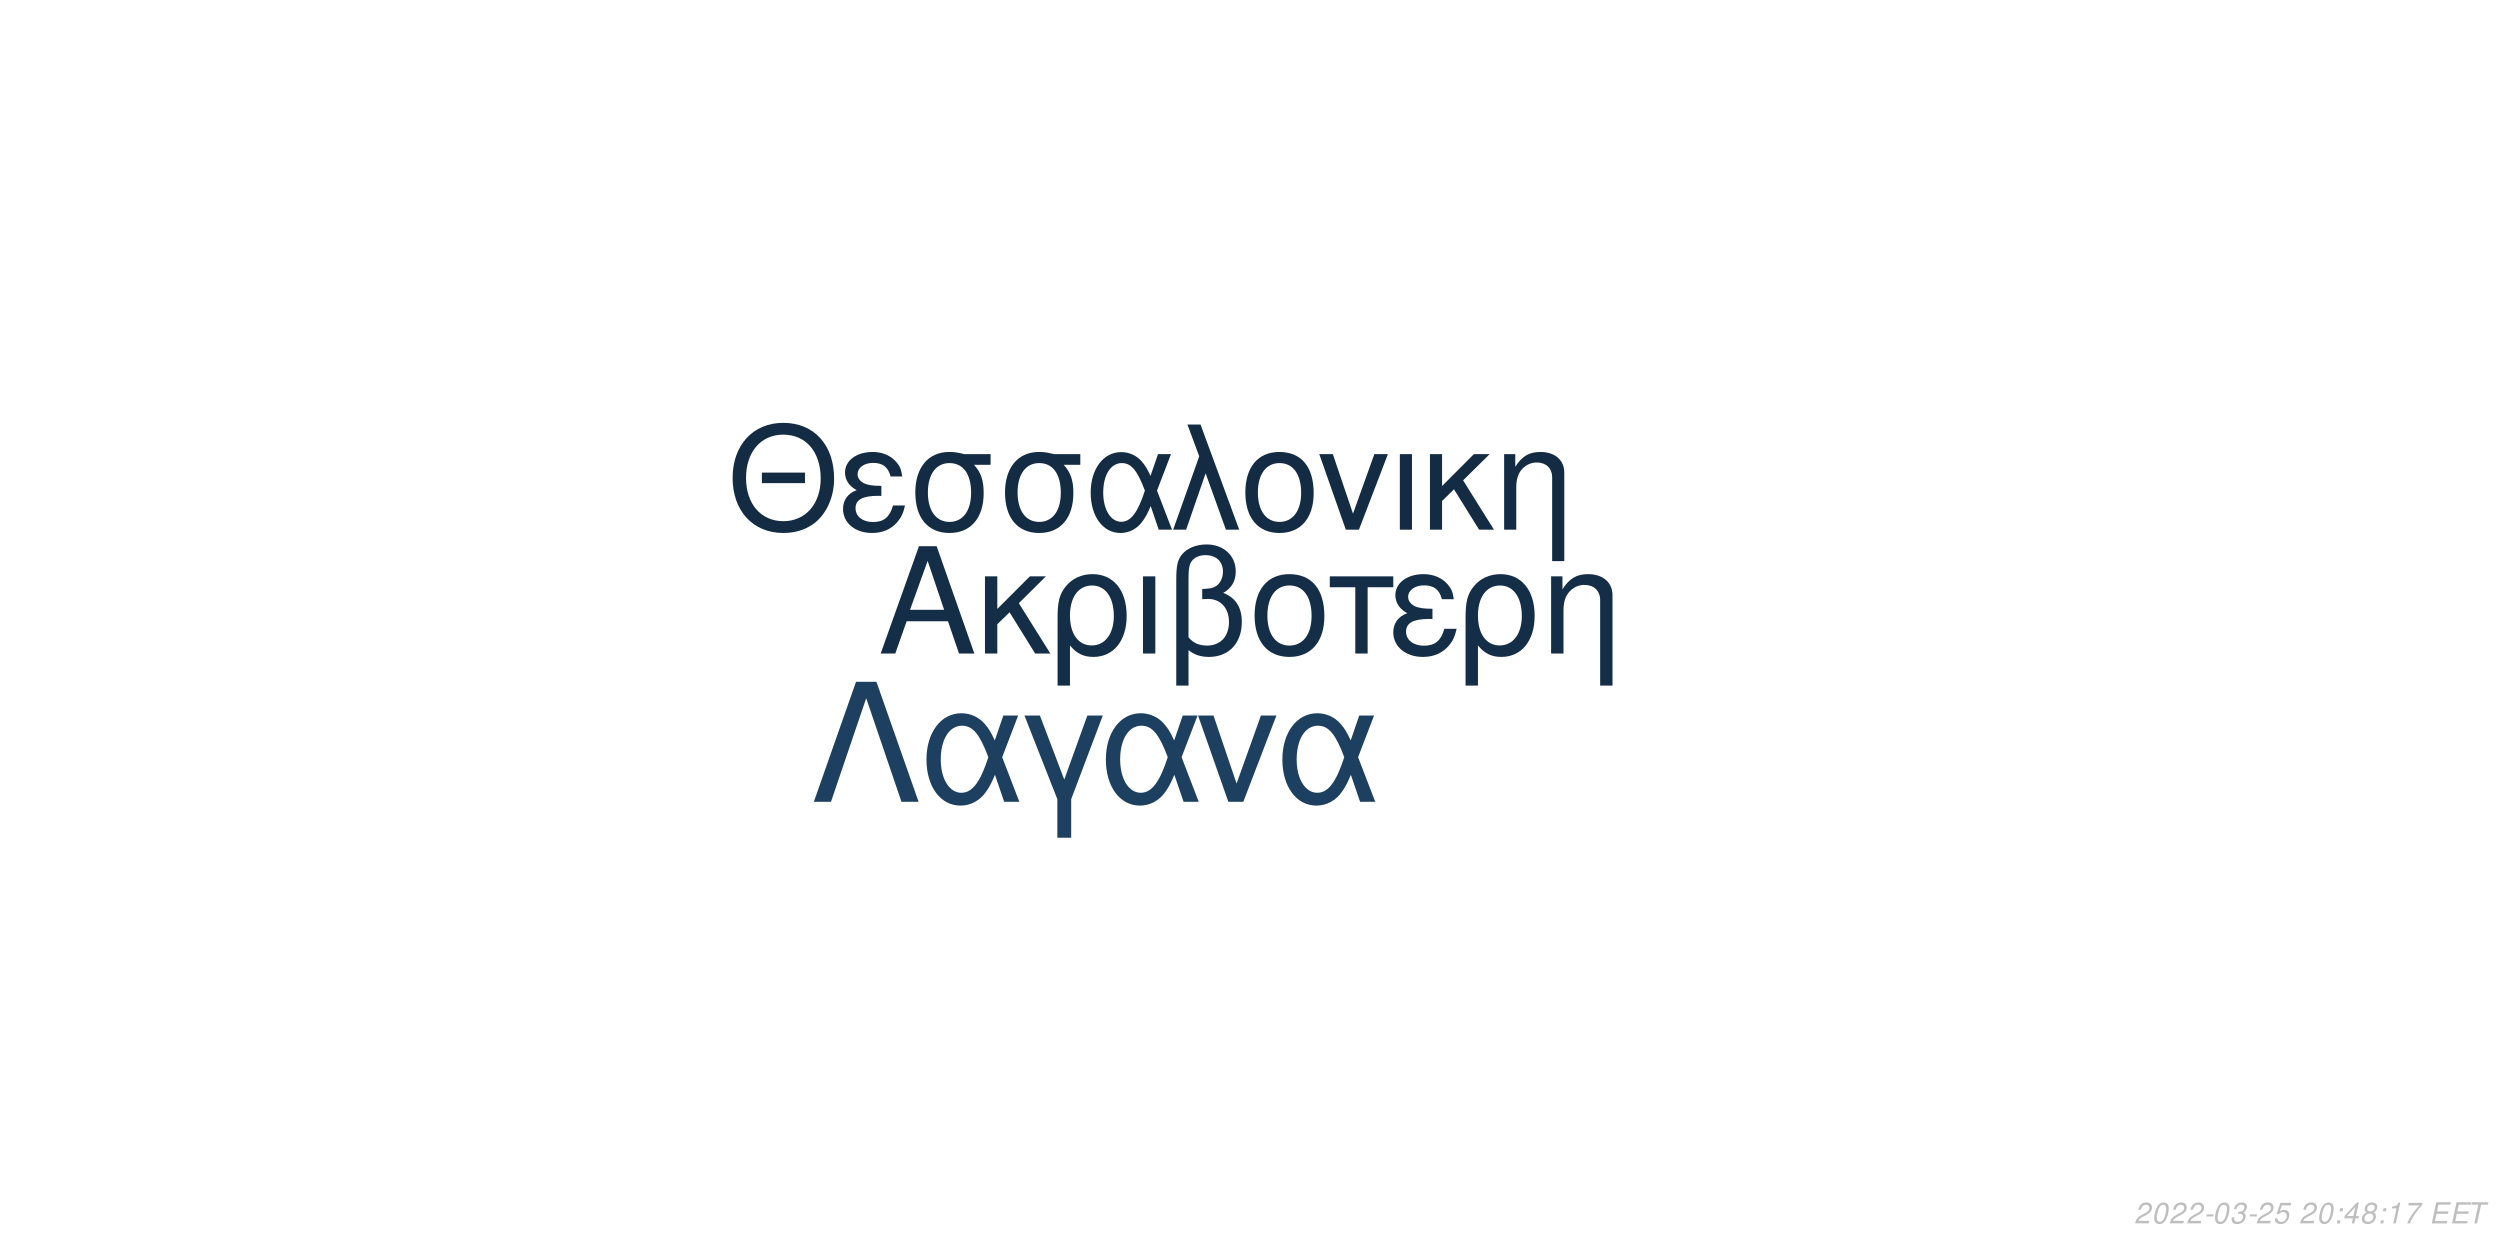
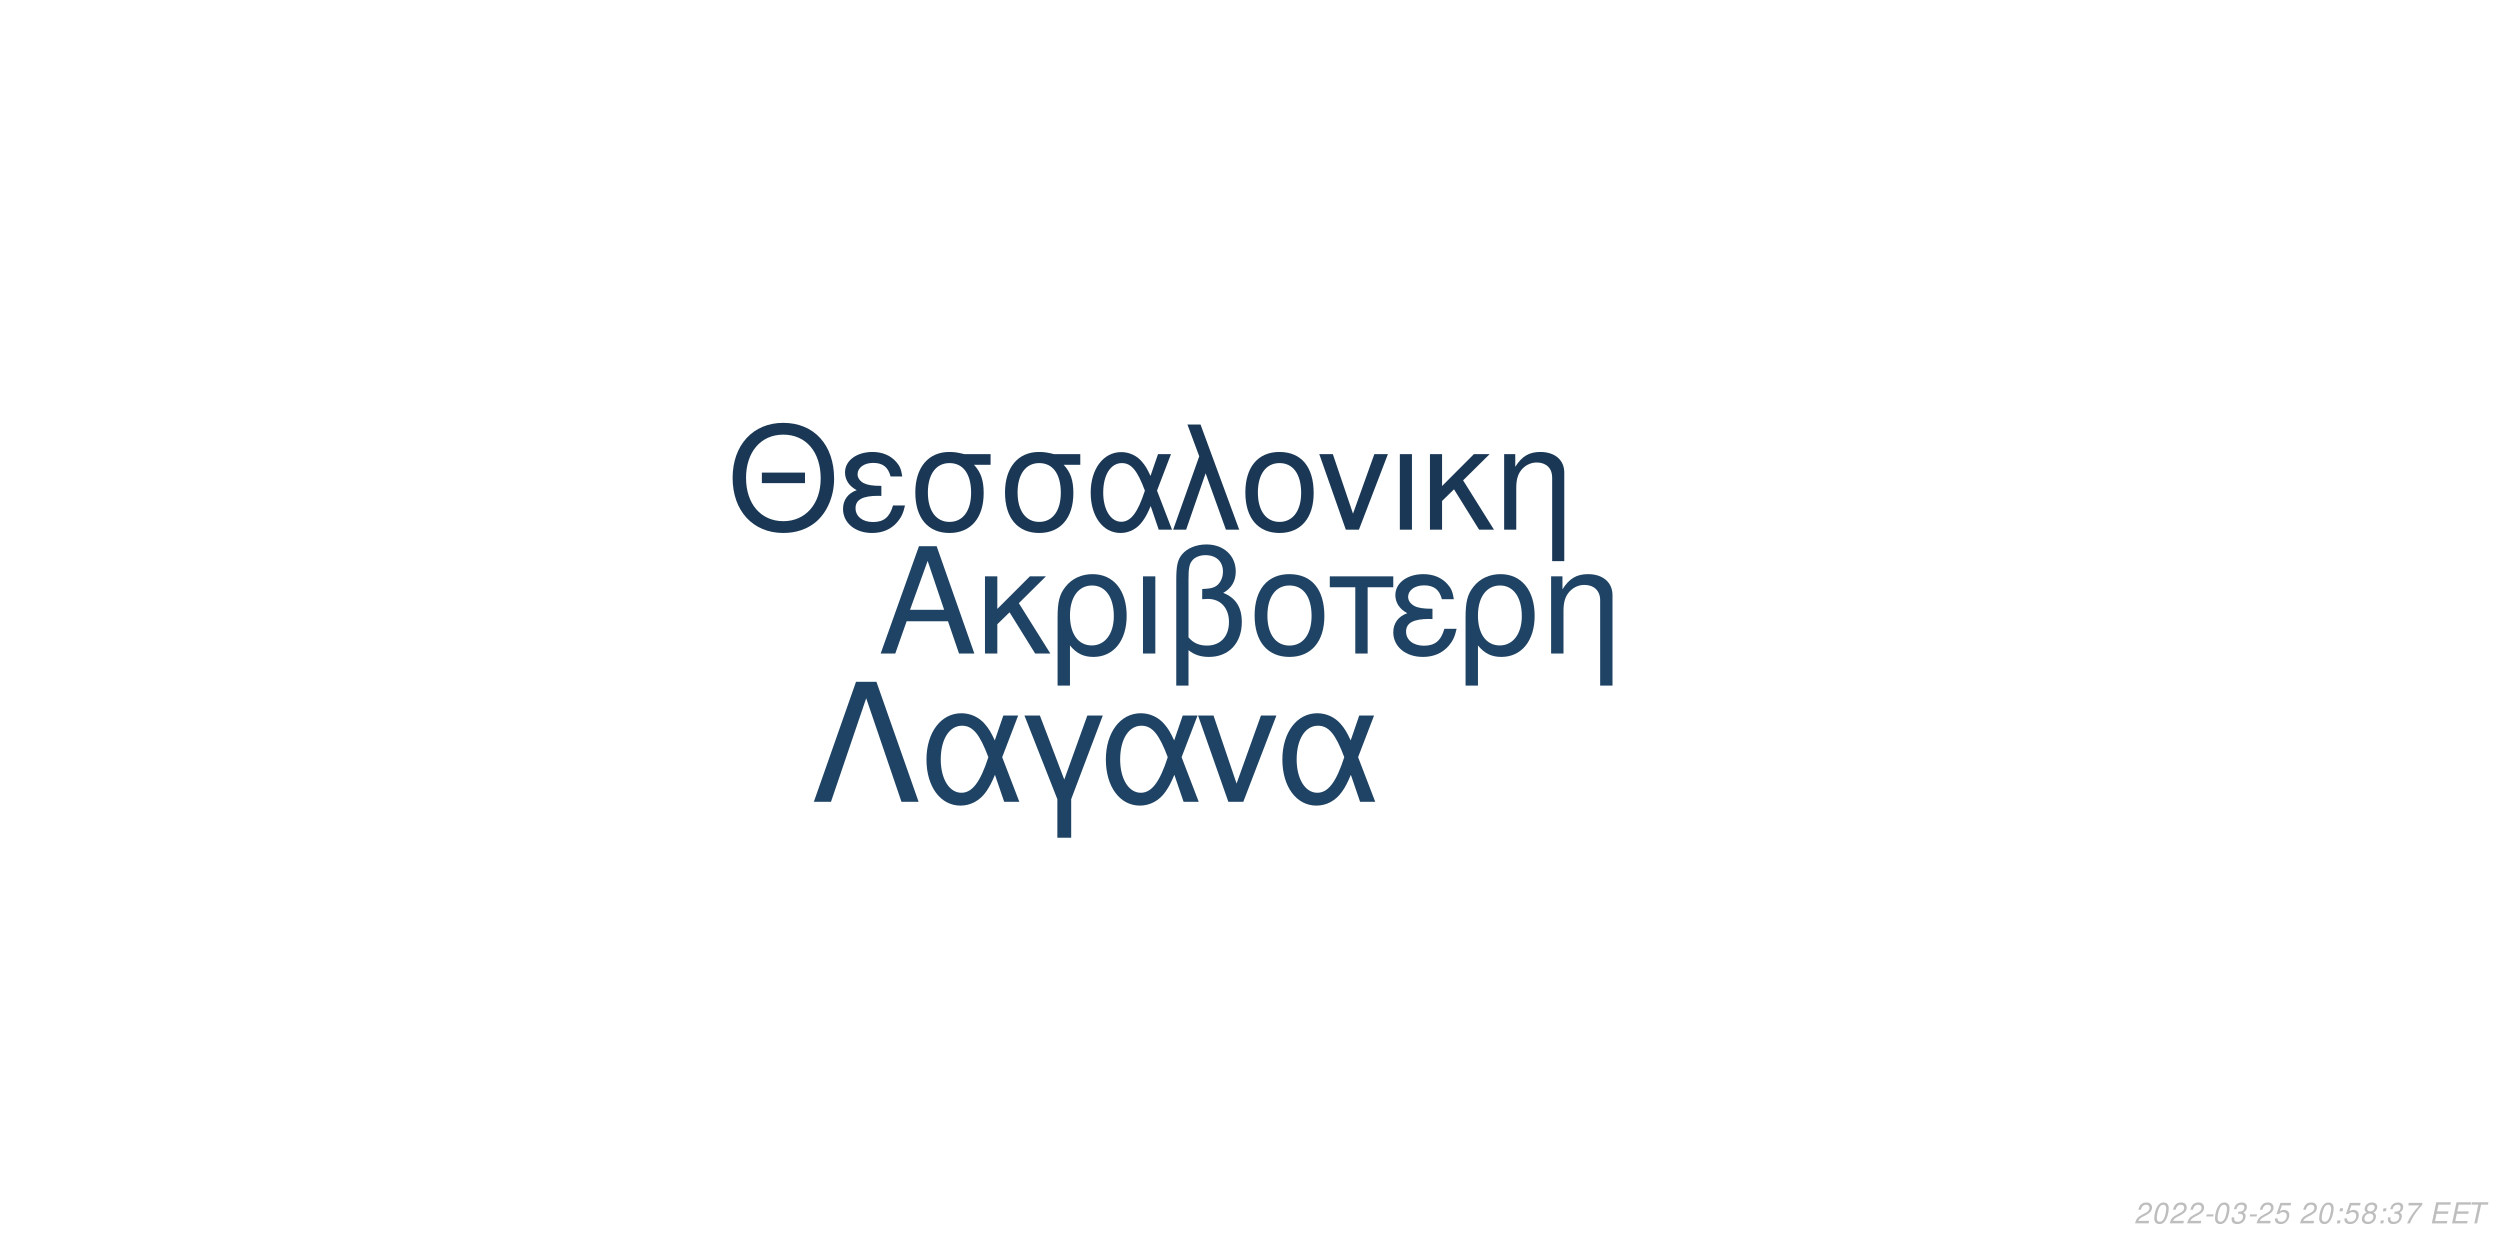
<svg xmlns="http://www.w3.org/2000/svg" xmlns:xlink="http://www.w3.org/1999/xlink" width="864pt" height="432pt" viewBox="0 0 864 432" version="1.1">
  <defs>
    <g>
      <symbol overflow="visible" id="glyph0-0">
        <path style="stroke:none;" d="" />
      </symbol>
      <symbol overflow="visible" id="glyph0-1">
        <path style="stroke:none;" d="M 24.125 -11.141 L 27.938 0 L 33.234 0 L 20.203 -37.094 L 14.094 -37.094 L 0.859 0 L 5.906 0 L 9.828 -11.141 Z M 22.797 -15.109 L 11 -15.109 L 17.094 -32.016 Z M 22.797 -15.109 " />
      </symbol>
      <symbol overflow="visible" id="glyph0-2">
        <path style="stroke:none;" d="M 7.172 -15.422 L 7.172 -26.672 L 2.906 -26.672 L 2.906 0 L 7.172 0 L 7.172 -10.125 L 11.406 -14.25 L 20.25 0 L 25.5 0 L 14.609 -17.406 L 23.969 -26.672 L 18.422 -26.672 Z M 7.172 -15.422 " />
      </symbol>
      <symbol overflow="visible" id="glyph0-3">
        <path style="stroke:none;" d="M 3 11.094 L 7.281 11.094 L 7.281 -2.797 C 9.516 -0.047 11.953 1.172 15.375 1.172 C 22.344 1.172 26.875 -4.422 26.875 -13.031 C 26.875 -21.891 22.297 -27.438 15.062 -27.438 C 11.297 -27.438 7.984 -25.906 5.797 -23.156 C 3.672 -20.516 3 -17.969 3 -12.359 Z M 14.906 -23.516 C 19.547 -23.516 22.438 -19.438 22.438 -12.922 C 22.438 -6.812 19.391 -2.797 14.812 -2.797 C 10.172 -2.797 7.281 -6.766 7.281 -13.125 C 7.281 -19.484 10.234 -23.516 14.906 -23.516 Z M 14.906 -23.516 " />
      </symbol>
      <symbol overflow="visible" id="glyph0-4">
        <path style="stroke:none;" d="M 3.516 0 L 7.781 0 L 7.781 -26.672 L 3.516 -26.672 Z M 3.516 0 " />
      </symbol>
      <symbol overflow="visible" id="glyph0-5">
        <path style="stroke:none;" d="M 4.016 11.094 L 8.25 11.094 L 8.25 -1.172 C 10.172 0.406 12.422 1.172 15.312 1.172 C 22.188 1.172 26.672 -3.609 26.672 -10.891 C 26.672 -15.984 24.578 -19.234 20.25 -20.969 C 23.109 -22.547 24.578 -25.031 24.578 -28.344 C 24.578 -33.844 20.406 -37.703 14.453 -37.703 C 10.938 -37.703 7.734 -36.391 6 -34.25 C 4.484 -32.422 4.016 -30.328 4.016 -25.391 Z M 8.25 -25.656 C 8.25 -29.359 8.5 -30.844 9.469 -32.062 C 10.375 -33.281 12.156 -34 14.094 -34 C 17.812 -34 20.156 -31.812 20.156 -28.297 C 20.156 -25.953 18.984 -23.812 17.297 -23.047 C 16.281 -22.547 15.469 -22.438 12.984 -22.297 L 12.984 -18.781 C 13.734 -18.828 14.344 -18.875 14.969 -18.875 C 19.344 -18.875 22.234 -15.719 22.234 -10.891 C 22.234 -5.906 19.281 -2.75 14.656 -2.75 C 11.953 -2.75 9.922 -3.609 8.25 -5.594 Z M 8.25 -25.656 " />
      </symbol>
      <symbol overflow="visible" id="glyph0-6">
        <path style="stroke:none;" d="M 14.094 -27.438 C 6.562 -27.438 2.094 -22.094 2.094 -13.125 C 2.094 -4.125 6.562 1.172 14.141 1.172 C 21.672 1.172 26.203 -4.172 26.203 -12.922 C 26.203 -22.188 21.828 -27.438 14.094 -27.438 Z M 14.141 -23.516 C 18.938 -23.516 21.781 -19.594 21.781 -12.984 C 21.781 -6.672 18.828 -2.75 14.141 -2.75 C 9.422 -2.75 6.516 -6.672 6.516 -13.125 C 6.516 -19.594 9.422 -23.516 14.141 -23.516 Z M 14.141 -23.516 " />
      </symbol>
      <symbol overflow="visible" id="glyph0-7">
        <path style="stroke:none;" d="M 7.891 0 L 12.156 0 L 12.156 -22.906 L 21.016 -22.906 L 21.016 -26.672 L -0.922 -26.672 L -0.922 -22.906 L 7.891 -22.906 Z M 7.891 0 " />
      </symbol>
      <symbol overflow="visible" id="glyph0-8">
        <path style="stroke:none;" d="M 14.562 -15.469 C 11.344 -15.469 9.562 -15.781 8.297 -16.438 C 6.922 -17.203 6.156 -18.328 6.156 -19.547 C 6.156 -21.891 8.453 -23.562 11.656 -23.562 C 15.062 -23.562 16.953 -22.094 17.812 -18.781 L 21.938 -18.781 C 21.578 -21.266 21.062 -22.5 19.797 -23.922 C 17.812 -26.203 14.906 -27.438 11.453 -27.438 C 5.797 -27.438 1.734 -24.375 1.734 -20.203 C 1.734 -17.609 3.156 -15.375 5.859 -13.938 C 2.797 -12.875 1.016 -10.484 1.016 -7.328 C 1.016 -2.391 5.297 1.172 11.25 1.172 C 14.969 1.172 17.906 -0.109 20.156 -2.641 C 21.578 -4.328 22.297 -5.797 22.906 -8.547 L 18.672 -8.547 C 17.5 -4.422 15.422 -2.703 11.609 -2.703 C 7.938 -2.703 5.438 -4.688 5.438 -7.578 C 5.438 -10.578 7.938 -11.953 13.484 -11.953 C 13.641 -11.953 14.094 -11.953 14.562 -11.906 Z M 14.562 -15.469 " />
      </symbol>
      <symbol overflow="visible" id="glyph0-9">
        <path style="stroke:none;" d="M 3.562 -26.672 L 3.562 0 L 7.844 0 L 7.844 -14.703 C 7.844 -17.906 8.5 -19.891 10.031 -21.531 C 11.406 -22.953 13.188 -23.719 15.062 -23.719 C 18.375 -23.719 20.516 -21.672 20.516 -18.469 L 20.516 11.094 L 24.781 11.094 L 24.781 -20.156 C 24.781 -24.578 21.469 -27.438 16.328 -27.438 C 12.359 -27.438 9.828 -25.906 7.484 -22.188 L 7.484 -26.672 Z M 3.562 -26.672 " />
      </symbol>
      <symbol overflow="visible" id="glyph1-0">
        <path style="stroke:none;" d="" />
      </symbol>
      <symbol overflow="visible" id="glyph1-1">
        <path style="stroke:none;" d="M 26.859 -19.734 L 11.953 -19.734 L 11.953 -16.094 L 26.859 -16.094 Z M 19.328 -36.922 C 8.922 -36.922 1.844 -29.25 1.844 -17.891 C 1.844 -6.484 8.875 1.141 19.391 1.141 C 23.812 1.141 27.703 -0.203 30.641 -2.688 C 34.578 -6.031 36.922 -11.656 36.922 -17.594 C 36.922 -29.297 30 -36.922 19.328 -36.922 Z M 19.328 -32.844 C 27.203 -32.844 32.281 -26.906 32.281 -17.688 C 32.281 -8.922 27.062 -2.938 19.391 -2.938 C 11.609 -2.938 6.484 -8.922 6.484 -17.891 C 6.484 -26.859 11.609 -32.844 19.328 -32.844 Z M 19.328 -32.844 " />
      </symbol>
      <symbol overflow="visible" id="glyph1-2">
        <path style="stroke:none;" d="M 14.25 -15.141 C 11.109 -15.141 9.375 -15.453 8.125 -16.094 C 6.781 -16.844 6.031 -17.938 6.031 -19.141 C 6.031 -21.422 8.266 -23.078 11.406 -23.078 C 14.75 -23.078 16.594 -21.625 17.438 -18.391 L 21.469 -18.391 C 21.125 -20.828 20.625 -22.031 19.391 -23.422 C 17.438 -25.656 14.594 -26.859 11.219 -26.859 C 5.688 -26.859 1.688 -23.875 1.688 -19.781 C 1.688 -17.234 3.094 -15.047 5.734 -13.656 C 2.734 -12.609 1 -10.266 1 -7.172 C 1 -2.344 5.188 1.141 11.016 1.141 C 14.656 1.141 17.547 -0.094 19.734 -2.594 C 21.125 -4.234 21.828 -5.688 22.422 -8.375 L 18.281 -8.375 C 17.141 -4.328 15.094 -2.641 11.359 -2.641 C 7.766 -2.641 5.328 -4.578 5.328 -7.422 C 5.328 -10.359 7.766 -11.703 13.203 -11.703 C 13.359 -11.703 13.797 -11.703 14.25 -11.656 Z M 14.25 -15.141 " />
      </symbol>
      <symbol overflow="visible" id="glyph1-3">
        <path style="stroke:none;" d="M 29 -26.109 L 19.938 -26.109 C 17.594 -26.703 16.438 -26.859 14.703 -26.859 C 7.469 -26.859 2.984 -21.469 2.984 -12.859 C 2.984 -4.031 7.375 1.141 14.797 1.141 C 22.172 1.141 26.609 -4.078 26.609 -12.656 C 26.609 -17.047 25.656 -19.828 23.266 -22.422 L 29 -22.422 Z M 14.797 -23.016 C 19.531 -23.016 22.266 -19.234 22.266 -12.75 C 22.266 -6.531 19.438 -2.688 14.797 -2.688 C 10.172 -2.688 7.328 -6.531 7.328 -12.859 C 7.328 -19.188 10.172 -23.016 14.797 -23.016 Z M 14.797 -23.016 " />
      </symbol>
      <symbol overflow="visible" id="glyph1-4">
        <path style="stroke:none;" d="M 29.344 -26.109 L 24.859 -26.109 L 22.266 -18.578 C 21.125 -21.031 20.484 -22.125 19.328 -23.469 C 17.547 -25.609 14.906 -26.812 12.156 -26.812 C 5.984 -26.812 1.594 -20.984 1.594 -12.812 C 1.594 -4.578 5.828 1.141 11.906 1.141 C 14.953 1.141 17.734 -0.344 19.625 -3.047 C 20.672 -4.531 21.281 -5.688 22.328 -8.172 L 25.109 0 L 29.703 0 L 24.516 -13.5 Z M 20.328 -13.5 C 17.891 -5.922 15.453 -2.734 12.156 -2.734 C 8.516 -2.734 5.922 -6.922 5.922 -12.812 C 5.922 -18.938 8.516 -23.016 12.359 -23.016 C 15.594 -23.016 17.688 -20.531 20.328 -13.5 Z M 20.328 -13.5 " />
      </symbol>
      <symbol overflow="visible" id="glyph1-5">
        <path style="stroke:none;" d="M 1.094 0 L 5.578 0 L 12.312 -19.484 L 19.328 0 L 23.922 0 L 10.562 -36.328 L 6.031 -36.328 L 10.109 -25.359 Z M 1.094 0 " />
      </symbol>
      <symbol overflow="visible" id="glyph1-6">
        <path style="stroke:none;" d="M 13.797 -26.859 C 6.422 -26.859 2.047 -21.625 2.047 -12.859 C 2.047 -4.031 6.422 1.141 13.859 1.141 C 21.234 1.141 25.656 -4.078 25.656 -12.656 C 25.656 -21.719 21.375 -26.859 13.797 -26.859 Z M 13.859 -23.016 C 18.531 -23.016 21.328 -19.188 21.328 -12.703 C 21.328 -6.531 18.438 -2.688 13.859 -2.688 C 9.219 -2.688 6.375 -6.531 6.375 -12.859 C 6.375 -19.188 9.219 -23.016 13.859 -23.016 Z M 13.859 -23.016 " />
      </symbol>
      <symbol overflow="visible" id="glyph1-7">
        <path style="stroke:none;" d="M 14.297 0 L 24.312 -26.109 L 19.625 -26.109 L 12.25 -5.531 L 5.281 -26.109 L 0.594 -26.109 L 9.766 0 Z M 14.297 0 " />
      </symbol>
      <symbol overflow="visible" id="glyph1-8">
        <path style="stroke:none;" d="M 3.438 0 L 7.625 0 L 7.625 -26.109 L 3.438 -26.109 Z M 3.438 0 " />
      </symbol>
      <symbol overflow="visible" id="glyph1-9">
        <path style="stroke:none;" d="M 7.031 -15.094 L 7.031 -26.109 L 2.844 -26.109 L 2.844 0 L 7.031 0 L 7.031 -9.922 L 11.156 -13.953 L 19.828 0 L 24.969 0 L 14.297 -17.047 L 23.469 -26.109 L 18.031 -26.109 Z M 7.031 -15.094 " />
      </symbol>
      <symbol overflow="visible" id="glyph1-10">
        <path style="stroke:none;" d="M 3.484 -26.109 L 3.484 0 L 7.672 0 L 7.672 -14.406 C 7.672 -17.547 8.328 -19.484 9.812 -21.078 C 11.156 -22.469 12.906 -23.219 14.75 -23.219 C 17.984 -23.219 20.078 -21.234 20.078 -18.094 L 20.078 10.859 L 24.266 10.859 L 24.266 -19.734 C 24.266 -24.062 21.031 -26.859 16 -26.859 C 12.109 -26.859 9.609 -25.359 7.328 -21.719 L 7.328 -26.109 Z M 3.484 -26.109 " />
      </symbol>
      <symbol overflow="visible" id="glyph2-0">
        <path style="stroke:none;" d="" />
      </symbol>
      <symbol overflow="visible" id="glyph2-1">
        <path style="stroke:none;" d="M 22.531 -41.484 L 15.484 -41.484 L 0.906 0 L 6.828 0 L 19 -35.797 L 31.188 0 L 37.109 0 Z M 22.531 -41.484 " />
      </symbol>
      <symbol overflow="visible" id="glyph2-2">
        <path style="stroke:none;" d="M 33.516 -29.812 L 28.391 -29.812 L 25.438 -21.219 C 24.125 -24.016 23.391 -25.266 22.078 -26.797 C 20.031 -29.25 17.016 -30.609 13.891 -30.609 C 6.828 -30.609 1.828 -23.953 1.828 -14.625 C 1.828 -5.234 6.656 1.312 13.594 1.312 C 17.078 1.312 20.266 -0.391 22.422 -3.469 C 23.609 -5.172 24.297 -6.484 25.5 -9.328 L 28.688 0 L 33.922 0 L 28 -15.422 Z M 23.219 -15.422 C 20.422 -6.766 17.641 -3.125 13.891 -3.125 C 9.734 -3.125 6.766 -7.906 6.766 -14.625 C 6.766 -21.625 9.734 -26.297 14.109 -26.297 C 17.812 -26.297 20.203 -23.453 23.219 -15.422 Z M 23.219 -15.422 " />
      </symbol>
      <symbol overflow="visible" id="glyph2-3">
        <path style="stroke:none;" d="M 12.062 12.406 L 16.844 12.406 L 16.844 -0.906 L 27.766 -29.812 L 22.422 -29.812 L 14.453 -7.688 L 6.031 -29.812 L 0.688 -29.812 L 12.062 -0.906 Z M 12.062 12.406 " />
      </symbol>
      <symbol overflow="visible" id="glyph2-4">
        <path style="stroke:none;" d="M 16.328 0 L 27.766 -29.812 L 22.422 -29.812 L 14 -6.312 L 6.031 -29.812 L 0.688 -29.812 L 11.156 0 Z M 16.328 0 " />
      </symbol>
      <symbol overflow="visible" id="glyph3-0">
        <path style="stroke:none;" d="" />
      </symbol>
      <symbol overflow="visible" id="glyph3-1">
        <path style="stroke:none;" d="M 5.234 -0.875 L 1.469 -0.875 C 1.641 -1.375 2.203 -1.891 3.109 -2.344 L 4.234 -2.938 C 5.562 -3.625 6.219 -4.469 6.219 -5.484 C 6.219 -5.938 6.062 -6.359 5.797 -6.656 C 5.469 -7.047 4.984 -7.234 4.312 -7.234 C 2.766 -7.234 1.891 -6.453 1.484 -4.734 L 2.375 -4.734 C 2.484 -5.188 2.609 -5.484 2.797 -5.75 C 3.094 -6.203 3.609 -6.453 4.188 -6.453 C 4.891 -6.453 5.344 -6.031 5.344 -5.375 C 5.344 -4.703 4.859 -4.094 4.016 -3.656 L 2.984 -3.125 C 1.234 -2.188 0.797 -1.656 0.344 -0.016 L 5.047 -0.016 Z M 5.234 -0.875 " />
      </symbol>
      <symbol overflow="visible" id="glyph3-2">
        <path style="stroke:none;" d="M 4.203 -7.234 C 3.375 -7.234 2.688 -6.812 2.125 -5.984 C 1.484 -5.047 0.984 -3.188 0.984 -1.734 C 0.984 -1.109 1.172 -0.562 1.484 -0.266 C 1.797 0.047 2.281 0.234 2.766 0.234 C 3.625 0.234 4.281 -0.156 4.859 -1.016 C 5.516 -1.953 6 -3.797 6 -5.266 C 6 -6.5 5.328 -7.234 4.203 -7.234 Z M 4.094 -6.453 C 4.734 -6.453 5.125 -5.984 5.125 -5.156 C 5.125 -4.203 4.781 -2.625 4.406 -1.812 C 3.984 -0.938 3.516 -0.547 2.875 -0.547 C 2.25 -0.547 1.875 -1.031 1.875 -1.828 C 1.875 -2.797 2.203 -4.344 2.594 -5.203 C 2.984 -6.047 3.453 -6.453 4.094 -6.453 Z M 4.094 -6.453 " />
      </symbol>
      <symbol overflow="visible" id="glyph3-3">
        <path style="stroke:none;" d="M 3.516 -3.125 L 1.125 -3.125 L 0.969 -2.406 L 3.359 -2.406 Z M 3.516 -3.125 " />
      </symbol>
      <symbol overflow="visible" id="glyph3-4">
        <path style="stroke:none;" d="M 2.922 -3.312 C 3.125 -3.344 3.234 -3.344 3.375 -3.344 C 4.203 -3.344 4.688 -3 4.688 -2.406 C 4.688 -1.312 3.906 -0.547 2.781 -0.547 C 2.047 -0.547 1.594 -0.938 1.594 -1.562 C 1.594 -1.719 1.609 -1.844 1.656 -2.094 L 0.766 -2.094 C 0.734 -1.797 0.719 -1.641 0.719 -1.469 C 0.719 -0.375 1.406 0.234 2.641 0.234 C 3.547 0.234 4.297 -0.078 4.812 -0.656 C 5.266 -1.156 5.562 -1.875 5.562 -2.547 C 5.562 -3.125 5.344 -3.453 4.797 -3.734 C 5.641 -4.234 6.016 -4.844 6.016 -5.734 C 6.016 -6.656 5.312 -7.234 4.203 -7.234 C 3.375 -7.234 2.672 -6.938 2.188 -6.375 C 1.891 -6.031 1.703 -5.641 1.516 -4.906 L 2.391 -4.906 C 2.5 -5.359 2.594 -5.594 2.734 -5.812 C 3.047 -6.234 3.516 -6.453 4.078 -6.453 C 4.734 -6.453 5.141 -6.125 5.141 -5.578 C 5.141 -5.188 5.016 -4.797 4.797 -4.547 C 4.516 -4.234 4 -4.062 3.266 -4.062 L 3.078 -4.062 Z M 2.922 -3.312 " />
      </symbol>
      <symbol overflow="visible" id="glyph3-5">
        <path style="stroke:none;" d="M 6.297 -7.094 L 2.594 -7.094 L 1.234 -3.234 L 2.047 -3.234 C 2.656 -3.766 2.938 -3.906 3.531 -3.906 C 4.328 -3.906 4.797 -3.453 4.797 -2.688 C 4.797 -1.438 3.969 -0.547 2.828 -0.547 C 2.031 -0.547 1.609 -0.938 1.578 -1.734 L 0.703 -1.734 L 0.703 -1.516 C 0.703 -0.938 0.844 -0.547 1.188 -0.266 C 1.562 0.062 2.078 0.234 2.703 0.234 C 3.656 0.234 4.391 -0.156 4.984 -0.922 C 5.422 -1.5 5.672 -2.234 5.672 -2.953 C 5.672 -4 4.938 -4.672 3.812 -4.672 C 3.328 -4.672 2.906 -4.547 2.406 -4.234 L 3.109 -6.219 L 6.109 -6.219 Z M 6.297 -7.094 " />
      </symbol>
      <symbol overflow="visible" id="glyph3-6">
        <path style="stroke:none;" d="" />
      </symbol>
      <symbol overflow="visible" id="glyph3-7">
        <path style="stroke:none;" d="M 2.359 -1.031 L 1.312 -1.031 L 1.094 0 L 2.141 0 Z M 3.266 -5.234 L 2.219 -5.234 L 2 -4.203 L 3.047 -4.203 Z M 3.266 -5.234 " />
      </symbol>
      <symbol overflow="visible" id="glyph3-8">
-         <path style="stroke:none;" d="M 3.625 -1.75 L 3.266 0 L 4.141 0 L 4.516 -1.75 L 5.562 -1.75 L 5.734 -2.531 L 4.688 -2.531 L 5.688 -7.234 L 5.016 -7.234 L 0.844 -2.672 L 0.641 -1.75 Z M 3.797 -2.531 L 1.594 -2.531 L 4.469 -5.703 Z M 3.797 -2.531 " />
+         <path style="stroke:none;" d="M 4.766 -3.797 C 5.078 -3.969 5.234 -4.078 5.438 -4.234 C 5.812 -4.594 6.062 -5.172 6.062 -5.734 C 6.062 -6.625 5.344 -7.234 4.266 -7.234 C 2.812 -7.234 1.703 -6.219 1.703 -4.875 C 1.703 -4.406 1.875 -4.125 2.359 -3.812 C 1.297 -3.312 0.75 -2.516 0.75 -1.469 C 0.75 -0.438 1.547 0.234 2.812 0.234 C 3.656 0.234 4.359 -0.094 4.938 -0.734 C 5.359 -1.234 5.609 -1.859 5.609 -2.438 C 5.609 -3.047 5.312 -3.516 4.766 -3.797 Z M 4.109 -6.453 C 4.797 -6.453 5.188 -6.125 5.188 -5.578 C 5.188 -5.266 5.062 -4.922 4.859 -4.672 C 4.562 -4.312 4.188 -4.156 3.656 -4.156 C 2.984 -4.156 2.594 -4.453 2.594 -4.984 C 2.594 -5.859 3.203 -6.453 4.109 -6.453 Z M 3.453 -3.406 C 4.234 -3.406 4.734 -2.984 4.734 -2.312 C 4.734 -1.312 3.922 -0.547 2.875 -0.547 C 2.125 -0.547 1.625 -0.969 1.625 -1.625 C 1.625 -2.609 2.438 -3.406 3.453 -3.406 Z M 3.453 -3.406 " />
      </symbol>
      <symbol overflow="visible" id="glyph3-9">
-         <path style="stroke:none;" d="M 4.766 -3.797 C 5.078 -3.969 5.234 -4.078 5.438 -4.234 C 5.812 -4.594 6.062 -5.172 6.062 -5.734 C 6.062 -6.625 5.344 -7.234 4.266 -7.234 C 2.812 -7.234 1.703 -6.219 1.703 -4.875 C 1.703 -4.406 1.875 -4.125 2.359 -3.812 C 1.297 -3.312 0.75 -2.516 0.75 -1.469 C 0.75 -0.438 1.547 0.234 2.812 0.234 C 3.656 0.234 4.359 -0.094 4.938 -0.734 C 5.359 -1.234 5.609 -1.859 5.609 -2.438 C 5.609 -3.047 5.312 -3.516 4.766 -3.797 Z M 4.109 -6.453 C 4.797 -6.453 5.188 -6.125 5.188 -5.578 C 5.188 -5.266 5.062 -4.922 4.859 -4.672 C 4.562 -4.312 4.188 -4.156 3.656 -4.156 C 2.984 -4.156 2.594 -4.453 2.594 -4.984 C 2.594 -5.859 3.203 -6.453 4.109 -6.453 Z M 3.453 -3.406 C 4.234 -3.406 4.734 -2.984 4.734 -2.312 C 4.734 -1.312 3.922 -0.547 2.875 -0.547 C 2.125 -0.547 1.625 -0.969 1.625 -1.625 C 1.625 -2.609 2.438 -3.406 3.453 -3.406 Z M 3.453 -3.406 " />
+         <path style="stroke:none;" d="M 6.703 -7.094 L 1.953 -7.094 L 1.766 -6.219 L 5.594 -6.219 C 3.344 -3.688 2.266 -2.109 1.375 0 L 2.344 0 C 3.031 -1.906 4.828 -4.594 6.547 -6.281 Z M 6.703 -7.094 " />
      </symbol>
      <symbol overflow="visible" id="glyph3-10">
-         <path style="stroke:none;" d="M 3.703 -5.188 L 2.594 0 L 3.469 0 L 5.016 -7.234 L 4.438 -7.234 C 3.906 -6.156 3.688 -6.016 2.234 -5.812 L 2.109 -5.188 Z M 3.703 -5.188 " />
+         <path style="stroke:none;" d="M 2.547 -3.312 L 6.5 -3.312 L 6.688 -4.141 L 2.719 -4.141 L 3.219 -6.469 L 7.344 -6.469 L 7.516 -7.297 L 2.453 -7.297 L 0.906 0 L 6.125 0 L 6.297 -0.812 L 2.016 -0.812 Z M 2.547 -3.312 " />
      </symbol>
      <symbol overflow="visible" id="glyph3-11">
-         <path style="stroke:none;" d="M 6.703 -7.094 L 1.953 -7.094 L 1.766 -6.219 L 5.594 -6.219 C 3.344 -3.688 2.266 -2.109 1.375 0 L 2.344 0 C 3.031 -1.906 4.828 -4.594 6.547 -6.281 Z M 6.703 -7.094 " />
-       </symbol>
-       <symbol overflow="visible" id="glyph3-12">
-         <path style="stroke:none;" d="M 2.547 -3.312 L 6.5 -3.312 L 6.688 -4.141 L 2.719 -4.141 L 3.219 -6.469 L 7.344 -6.469 L 7.516 -7.297 L 2.453 -7.297 L 0.906 0 L 6.125 0 L 6.297 -0.812 L 2.016 -0.812 Z M 2.547 -3.312 " />
-       </symbol>
-       <symbol overflow="visible" id="glyph3-13">
        <path style="stroke:none;" d="M 4.938 -6.469 L 7.312 -6.469 L 7.484 -7.297 L 1.75 -7.297 L 1.578 -6.469 L 3.984 -6.469 L 2.609 0 L 3.547 0 Z M 4.938 -6.469 " />
      </symbol>
    </g>
  </defs>
  <g id="surface1">
    <rect x="0" y="0" width="864" height="432" style="fill:rgb(100%,100%,100%);fill-opacity:1;stroke:none;" />
-     <g style="fill:rgb(8.235%,18.039%,27.843%);fill-opacity:1;">
+     <g style="fill:rgb(12.157%,26.275%,39.216%);fill-opacity:1;">
      <use xlink:href="#glyph0-1" x="303.5" y="225.861" />
      <use xlink:href="#glyph0-2" x="337.5" y="225.861" />
      <use xlink:href="#glyph0-3" x="362.5" y="225.861" />
      <use xlink:href="#glyph0-4" x="391.5" y="225.861" />
      <use xlink:href="#glyph0-5" x="402.5" y="225.861" />
      <use xlink:href="#glyph0-6" x="431.5" y="225.861" />
      <use xlink:href="#glyph0-7" x="460.5" y="225.861" />
      <use xlink:href="#glyph0-8" x="480.5" y="225.861" />
      <use xlink:href="#glyph0-3" x="503.5" y="225.861" />
      <use xlink:href="#glyph0-9" x="532.5" y="225.861" />
    </g>
-     <g style="fill:rgb(7.451%,16.863%,26.275%);fill-opacity:1;">
+     <g style="fill:rgb(10.196%,21.961%,33.333%);fill-opacity:1;">
      <use xlink:href="#glyph1-1" x="251.348" y="183.058" />
      <use xlink:href="#glyph1-2" x="290.348" y="183.058" />
      <use xlink:href="#glyph1-3" x="313.348" y="183.058" />
      <use xlink:href="#glyph1-3" x="344.348" y="183.058" />
      <use xlink:href="#glyph1-4" x="375.348" y="183.058" />
      <use xlink:href="#glyph1-5" x="404.348" y="183.058" />
      <use xlink:href="#glyph1-6" x="428.348" y="183.058" />
      <use xlink:href="#glyph1-7" x="455.348" y="183.058" />
      <use xlink:href="#glyph1-8" x="480.348" y="183.058" />
      <use xlink:href="#glyph1-9" x="491.348" y="183.058" />
      <use xlink:href="#glyph1-10" x="516.348" y="183.058" />
    </g>
-     <g style="fill:rgb(11.765%,25.098%,37.647%);fill-opacity:1;">
+     <g style="fill:rgb(12.157%,26.275%,39.216%);fill-opacity:1;">
      <use xlink:href="#glyph2-1" x="280.359" y="277.105" />
      <use xlink:href="#glyph2-2" x="318.359" y="277.105" />
      <use xlink:href="#glyph2-3" x="353.359" y="277.105" />
      <use xlink:href="#glyph2-2" x="380.359" y="277.105" />
      <use xlink:href="#glyph2-4" x="413.359" y="277.105" />
      <use xlink:href="#glyph2-2" x="441.359" y="277.105" />
    </g>
    <g style="fill:rgb(74.51%,74.51%,74.51%);fill-opacity:1;">
      <use xlink:href="#glyph3-1" x="737.52" y="422.81" />
      <use xlink:href="#glyph3-2" x="743.52" y="422.81" />
      <use xlink:href="#glyph3-1" x="749.52" y="422.81" />
      <use xlink:href="#glyph3-1" x="755.52" y="422.81" />
      <use xlink:href="#glyph3-3" x="761.52" y="422.81" />
      <use xlink:href="#glyph3-2" x="764.52" y="422.81" />
      <use xlink:href="#glyph3-4" x="770.52" y="422.81" />
      <use xlink:href="#glyph3-3" x="776.52" y="422.81" />
      <use xlink:href="#glyph3-1" x="779.52" y="422.81" />
      <use xlink:href="#glyph3-5" x="785.52" y="422.81" />
      <use xlink:href="#glyph3-6" x="791.52" y="422.81" />
      <use xlink:href="#glyph3-1" x="794.52" y="422.81" />
      <use xlink:href="#glyph3-2" x="800.52" y="422.81" />
      <use xlink:href="#glyph3-7" x="806.52" y="422.81" />
-       <use xlink:href="#glyph3-8" x="809.52" y="422.81" />
-       <use xlink:href="#glyph3-9" x="815.52" y="422.81" />
+       <use xlink:href="#glyph3-5" x="809.52" y="422.81" />
+       <use xlink:href="#glyph3-8" x="815.52" y="422.81" />
      <use xlink:href="#glyph3-7" x="821.52" y="422.81" />
-       <use xlink:href="#glyph3-10" x="824.52" y="422.81" />
-       <use xlink:href="#glyph3-11" x="830.52" y="422.81" />
+       <use xlink:href="#glyph3-4" x="824.52" y="422.81" />
+       <use xlink:href="#glyph3-9" x="830.52" y="422.81" />
      <use xlink:href="#glyph3-6" x="836.52" y="422.81" />
-       <use xlink:href="#glyph3-12" x="839.52" y="422.81" />
-       <use xlink:href="#glyph3-12" x="846.52" y="422.81" />
-       <use xlink:href="#glyph3-13" x="852.52" y="422.81" />
+       <use xlink:href="#glyph3-10" x="839.52" y="422.81" />
+       <use xlink:href="#glyph3-10" x="846.52" y="422.81" />
+       <use xlink:href="#glyph3-11" x="852.52" y="422.81" />
    </g>
  </g>
</svg>
